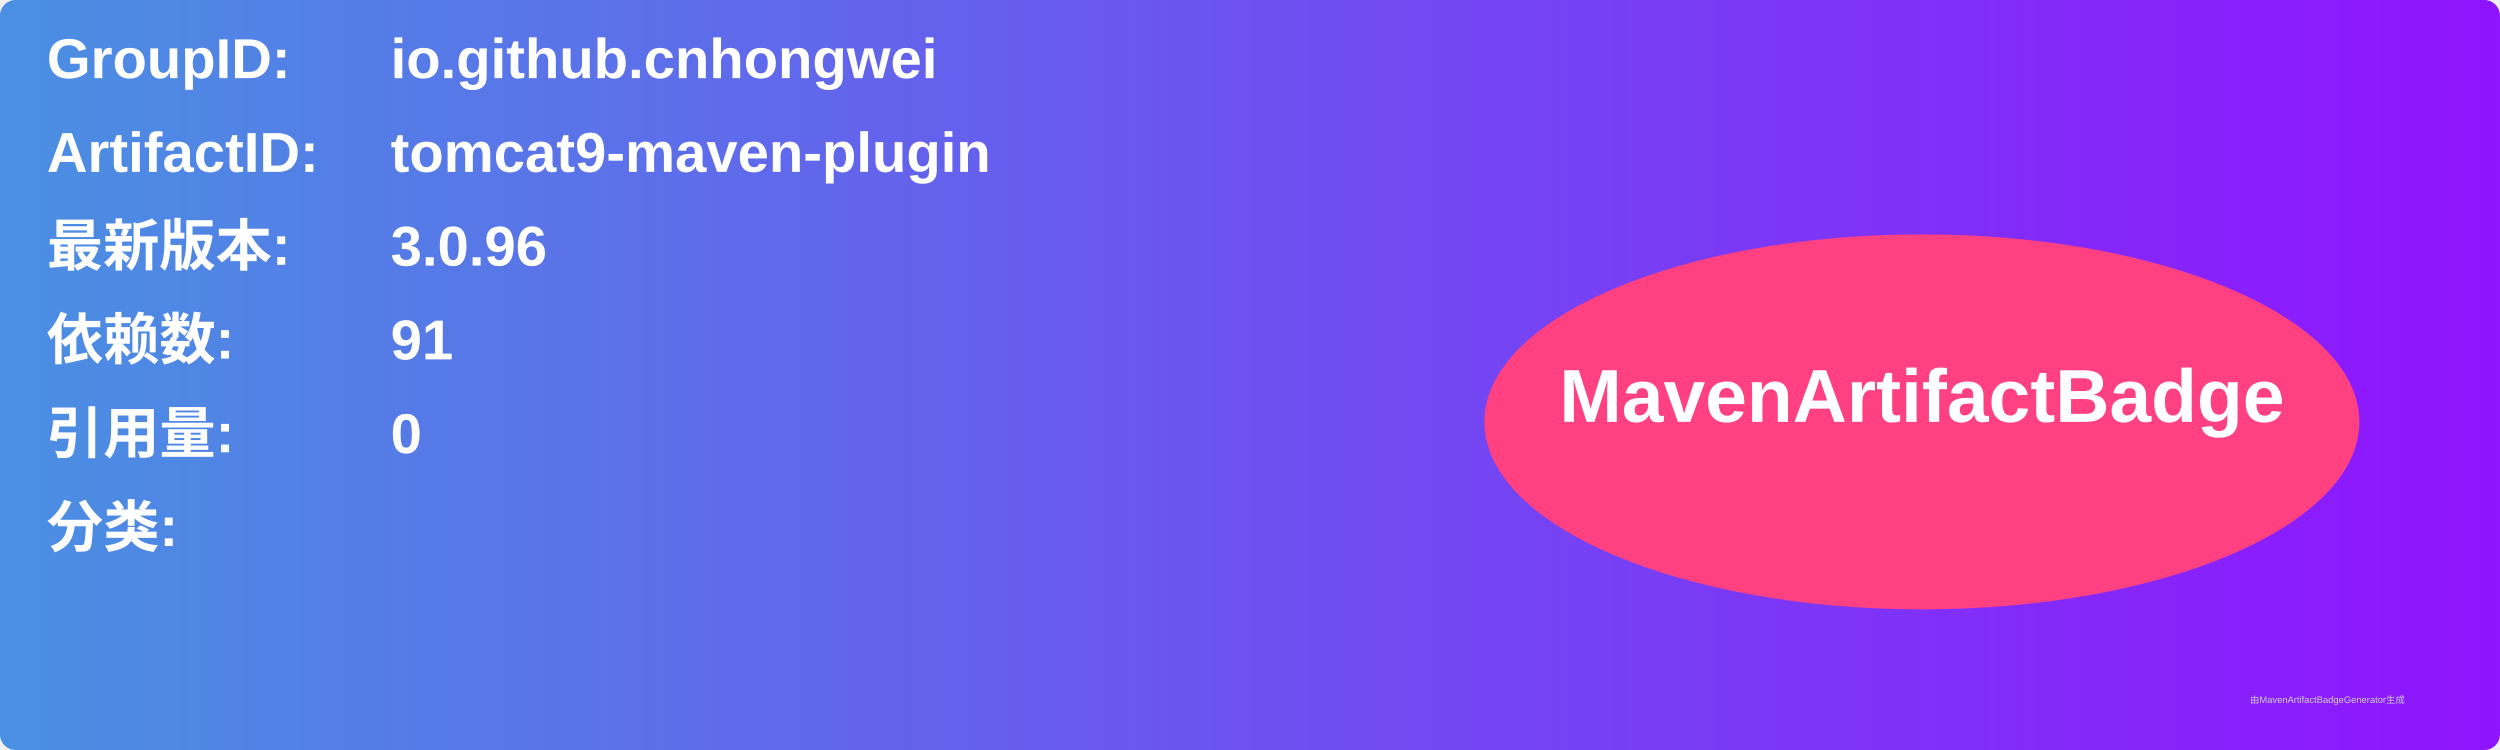
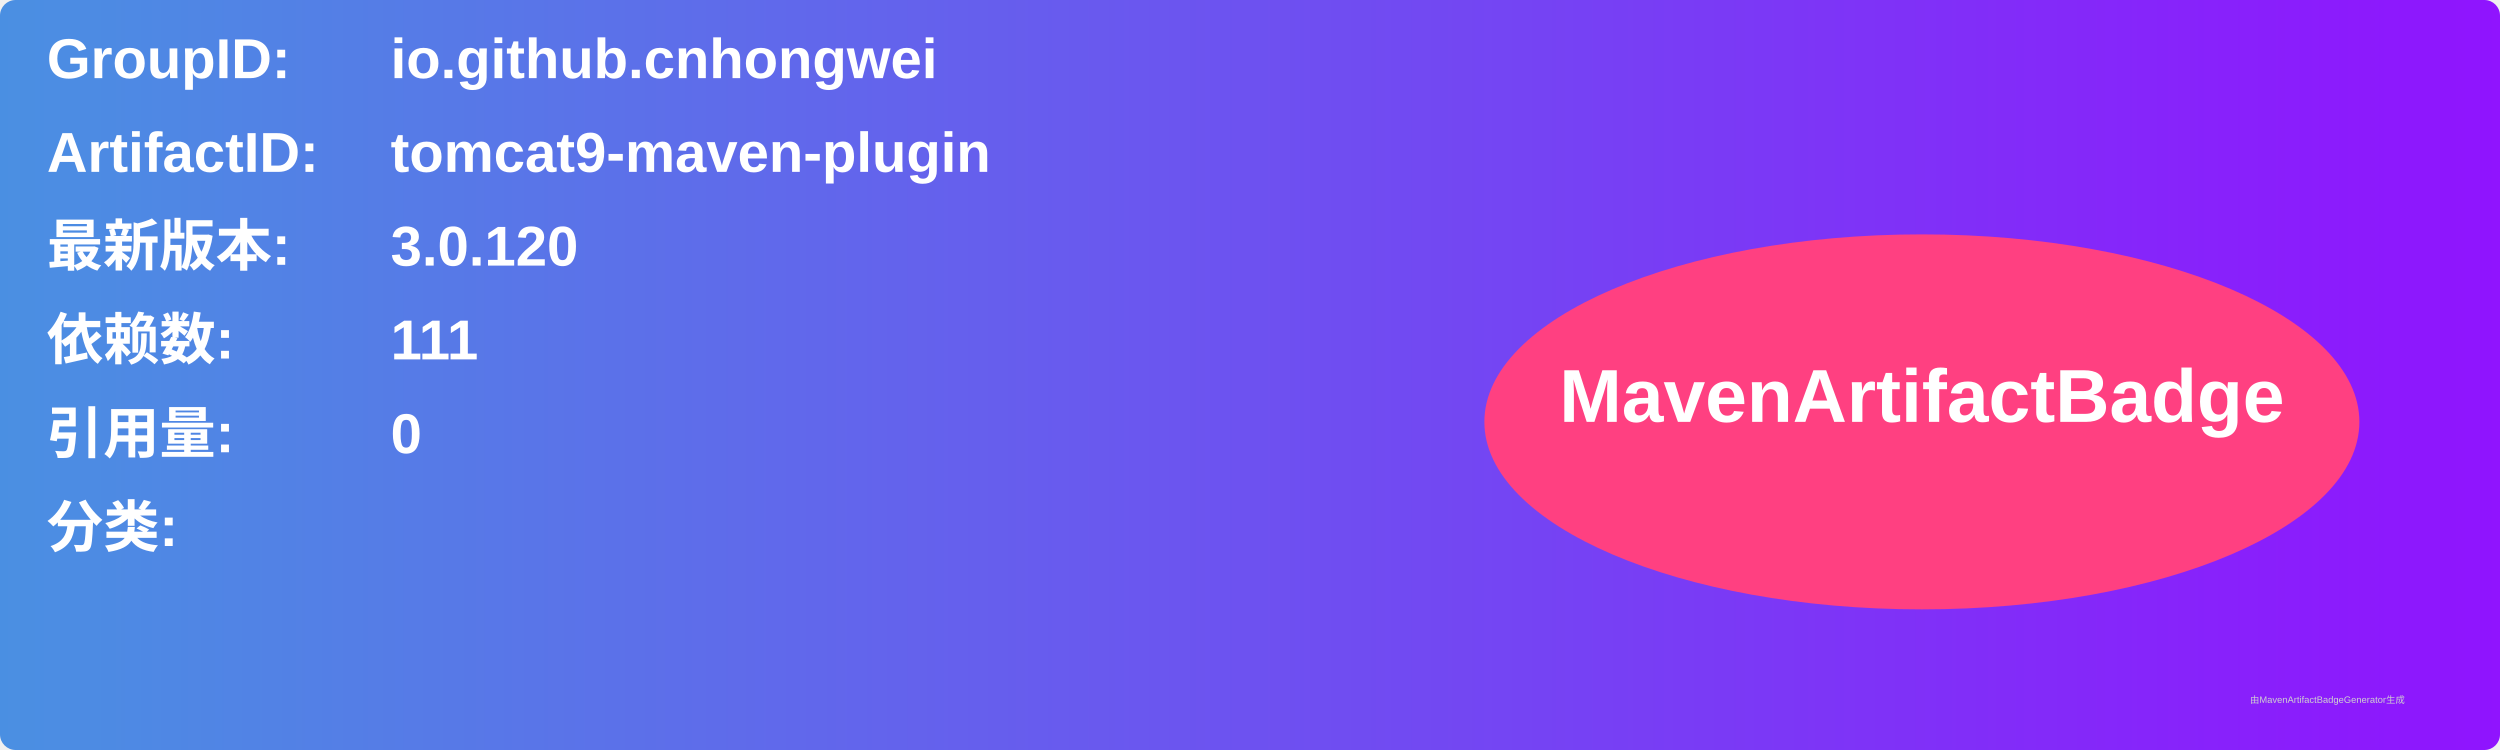
<svg xmlns="http://www.w3.org/2000/svg" width="800" height="240" viewBox="0 0 800 240">
  <linearGradient id="grad" x1="0%" y1="0%" x2="100%" y2="0%">
    <stop offset="0%" stop-color="#4a90e2" />
    <stop offset="100%" stop-color="#9013fe" />
  </linearGradient>
  <rect width="100%" height="100%" rx="5" ry="5" fill="url(#grad)" />
  <g transform="translate(15, 15)">
    <text x="0" y="10" font-family="Arial" font-size="18" fill="white" font-weight="bold" width="260">GroupID:</text>
    <text x="110" y="10" font-family="Arial" font-size="18" fill="white" font-weight="bold" width="460">io.github.cnhongwei</text>
    <text x="0" y="40" font-family="Arial" font-size="18" fill="white" font-weight="bold" width="260">ArtifactID:</text>
    <text x="110" y="40" font-family="Arial" font-size="18" fill="white" font-weight="bold" width="460">tomcat9-maven-plugin</text>
    <text x="0" y="70" font-family="Arial" font-size="18" fill="white" font-weight="bold">最新版本:</text>
    <text x="110" y="70" font-family="Arial" font-size="18" fill="white" font-weight="bold">
-       <tspan font-weight="bold">3.0.96</tspan>
+       <tspan font-weight="bold">3.0.120</tspan>
    </text>
    <text x="0" y="100" font-family="Arial" font-size="18" fill="white" font-weight="bold">依赖数: </text>
    <text x="110" y="100" font-family="Arial" font-size="18" fill="white">
-       <tspan font-weight="bold">91</tspan>
+       <tspan font-weight="bold">111</tspan>
    </text>
    <text x="0" y="130" font-family="Arial" font-size="18" fill="white" font-weight="bold">引用量: </text>
    <text x="110" y="130" font-family="Arial" font-size="18" fill="white">
      <tspan font-weight="bold">0</tspan>
    </text>
    <text x="0" y="160" font-family="Arial" font-size="18" fill="white" font-weight="bold">分类:</text>
    <text x="10" y="190" font-family="Arial" font-size="10" fill="white">
      <tspan font-weight="bold" />
    </text>
    <ellipse cx="600" cy="120" rx="140" ry="60" fill="#ff4081" />
    <text x="600" y="120" text-anchor="middle" font-family="Arial" font-size="24" fill="white" font-weight="bold">MavenArtifactBadge</text>
  </g>
  <text x="720" y="225" font-family="Arial" font-size="3" fill="#d0d0d0">由MavenArtifactBadgeGenerator生成</text>
</svg>
